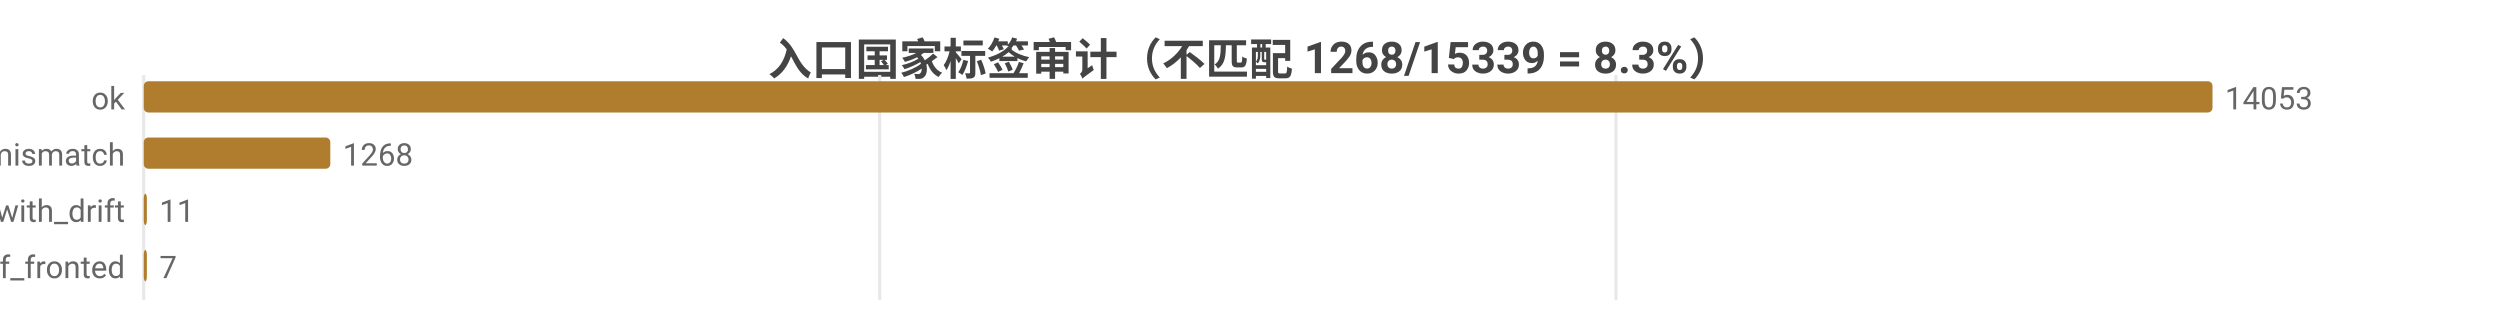
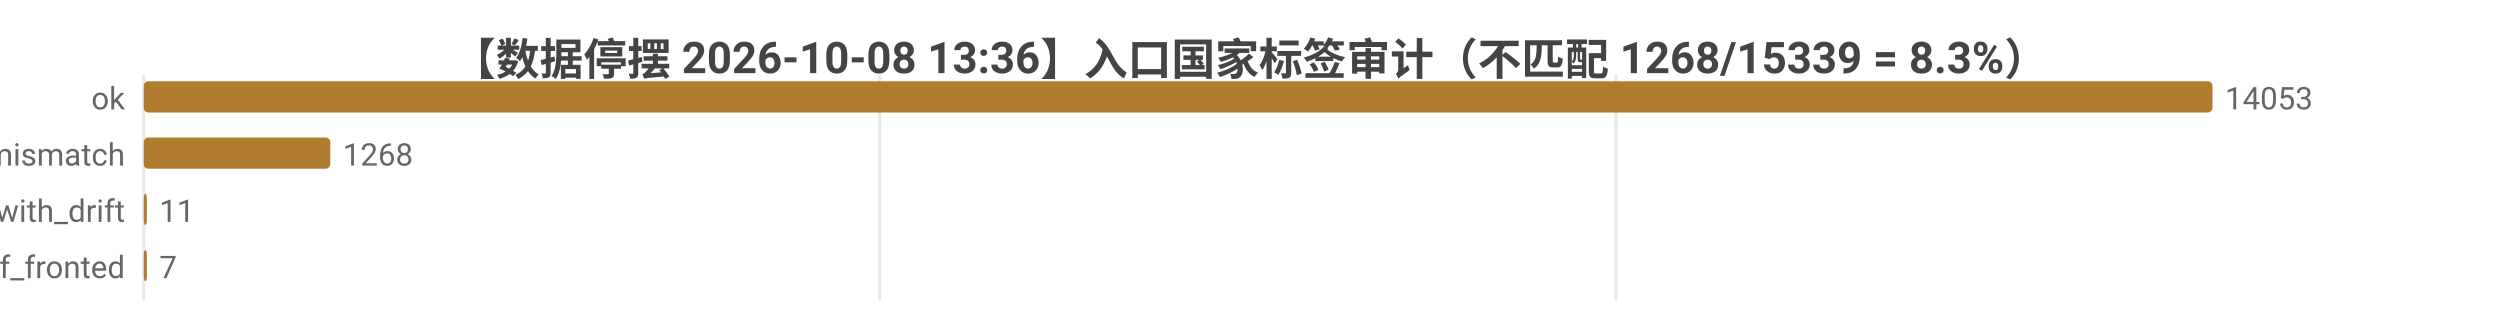
<svg xmlns="http://www.w3.org/2000/svg" width="800" height="104" viewBox="0 0 800 104">
  <rect width="800" height="104" fill="#ffffff" />
  <style>text{font-family:system-ui,-apple-system,'Segoe UI',Roboto,'PingFang SC','Microsoft YaHei','Noto Sans CJK SC',sans-serif}.g{stroke:#e8e8e8;stroke-width:1}.a{stroke:#999;stroke-width:1}.t{font-size:10px;fill:#666}.m{font-size:10px;text-anchor:middle;fill:#666}.e{font-size:10px;text-anchor:end;fill:#666}.l{font-size:11px;fill:#333}.tt{font-size:14px;font-weight:600;text-anchor:middle;fill:#444}.em{font-size:13px;text-anchor:middle;fill:#999}</style>
-   <text class="tt" x="400.0" y="24">入口国家标签审计（不匹配 1268/15339 = 8.3%）</text>
+   <text class="tt" x="400.0" y="24">【数据停摆 2026-10-08 13:36】入口国家标签审计（不匹配 1268/15339 = 8.3%）</text>
  <line class="g" x1="46" y1="24" x2="46" y2="96" />
  <line class="g" x1="281.5" y1="24" x2="281.5" y2="96" />
  <line class="g" x1="517.1" y1="24" x2="517.1" y2="96" />
  <text class="e" x="40" y="35">ok</text>
  <rect x="46" y="26" width="662" height="10" fill="#b07d2e" rx="1.5" />
  <text class="t" x="712" y="35">14053</text>
  <text class="e" x="40" y="53">tag_mismatch</text>
  <rect x="46" y="44" width="59.7" height="10" fill="#b07d2e" rx="1.5" />
  <text class="t" x="109.7" y="53">1268</text>
  <text class="e" x="40" y="71">ok_with_drift</text>
  <rect x="46" y="62" width="1" height="10" fill="#b07d2e" rx="1.5" />
  <text class="t" x="51" y="71">11</text>
  <text class="e" x="40" y="89">cf_fronted</text>
  <rect x="46" y="80" width="1" height="10" fill="#b07d2e" rx="1.5" />
  <text class="t" x="51" y="89">7</text>
</svg>
